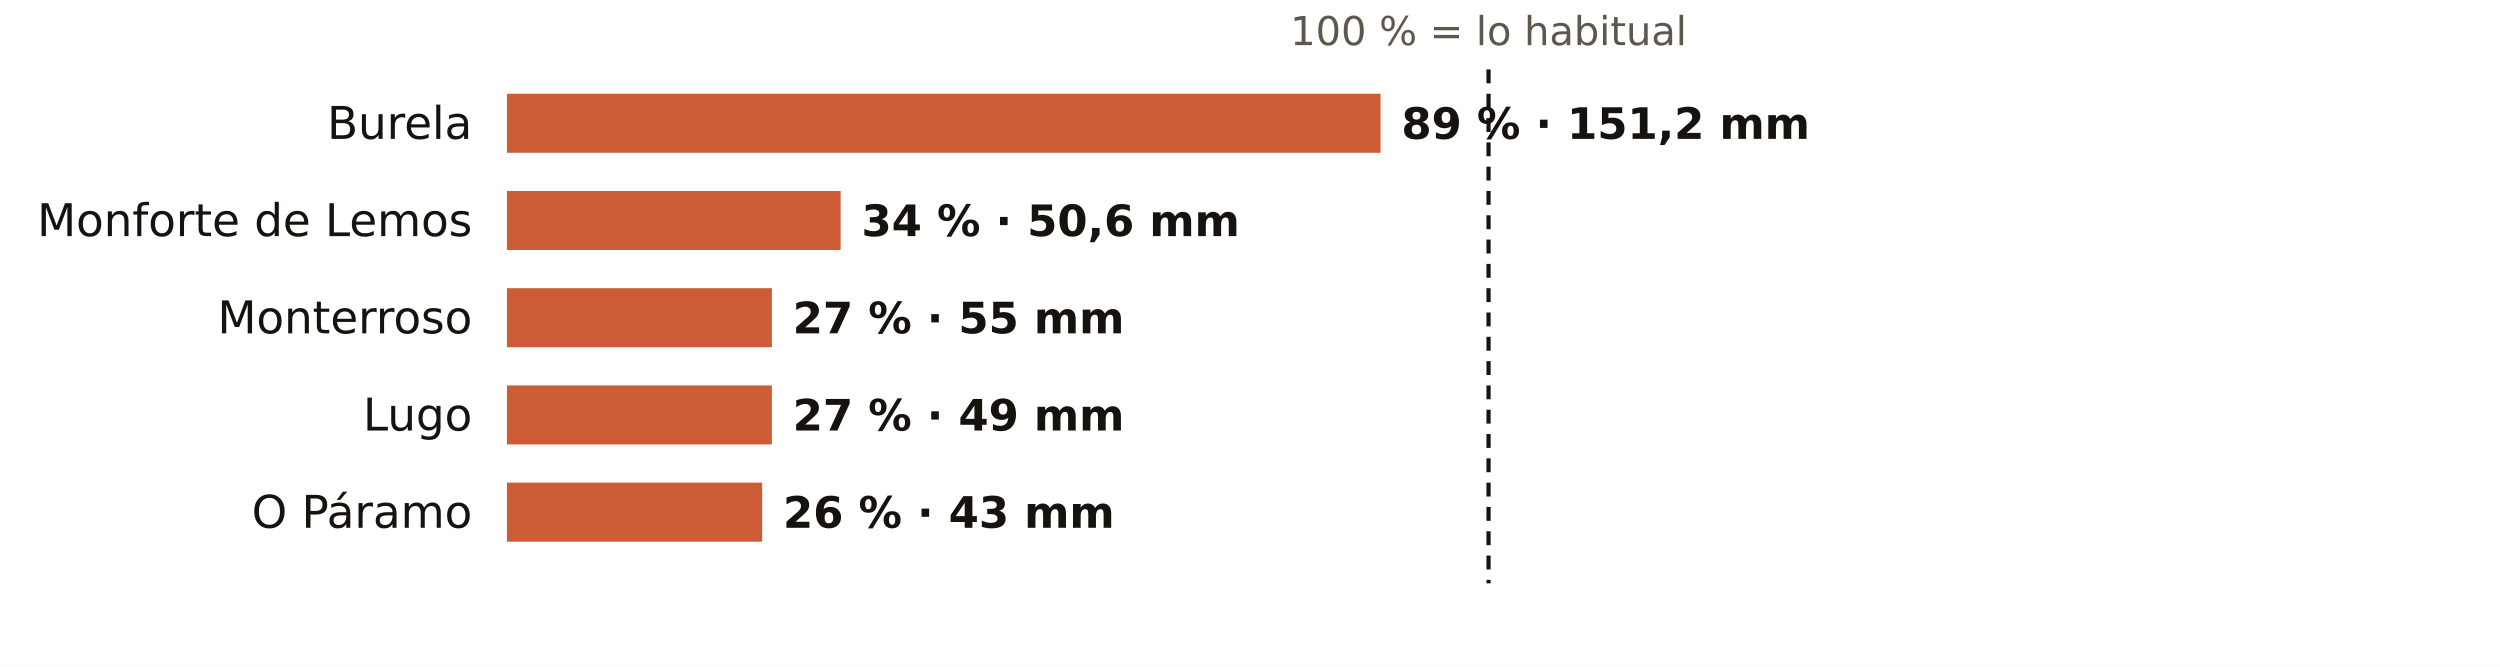
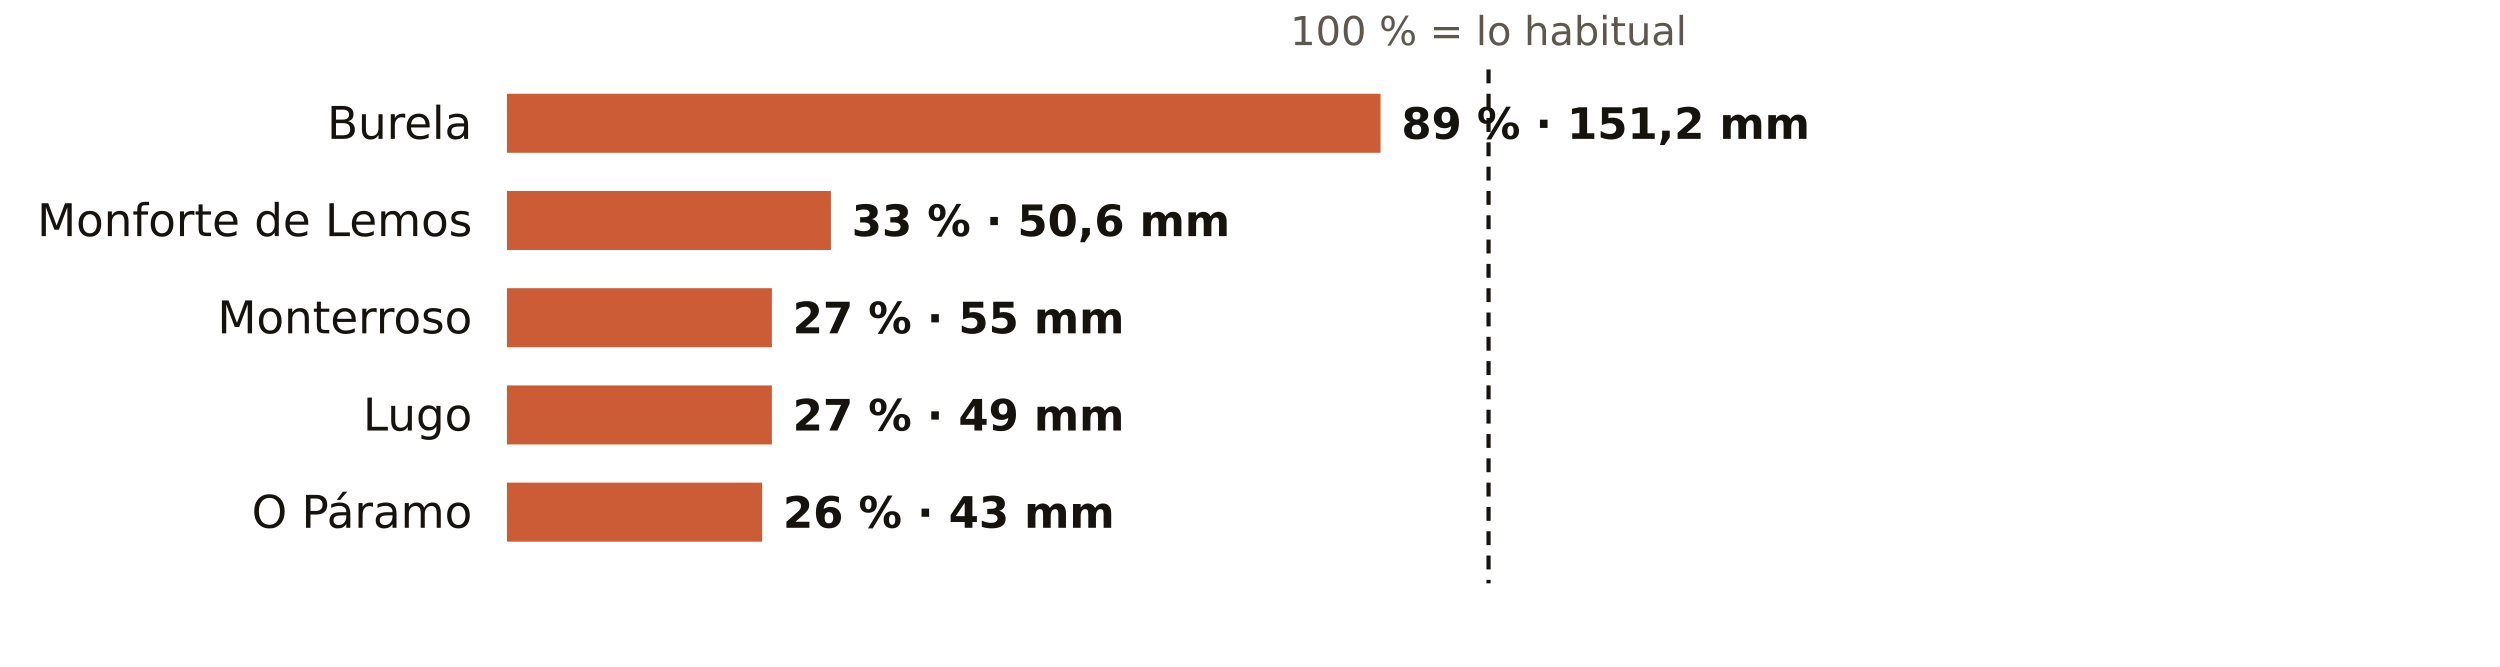
<svg xmlns="http://www.w3.org/2000/svg" viewBox="0 0 720 192" width="720" height="192" role="img" aria-label="El otoño en los pluviómetros de AEMET de Lugo: % de lo habitual">
  <rect width="720" height="192" fill="#FFFFFF" />
  <text x="428.7" y="13.0" font-size="11.5" fill="#5E574E" text-anchor="middle" font-weight="400" font-family="Public Sans, DejaVu Sans, Arial, sans-serif">100 % = lo habitual</text>
  <text x="136.0" y="40.0" font-size="13" fill="#16130F" text-anchor="end" font-weight="500" font-family="Public Sans, DejaVu Sans, Arial, sans-serif">Burela</text>
  <rect x="146" y="27" width="251.6" height="17" fill="#C4461A" opacity="0.88" />
  <text x="403.6" y="40.0" font-size="12.5" fill="#16130F" text-anchor="start" font-weight="600" font-family="Public Sans, DejaVu Sans, Arial, sans-serif">89 % · 151,2 mm</text>
  <text x="136.0" y="68.0" font-size="13" fill="#16130F" text-anchor="end" font-weight="500" font-family="Public Sans, DejaVu Sans, Arial, sans-serif">Monforte de Lemos</text>
-   <rect x="146" y="55" width="96.1" height="17" fill="#C4461A" opacity="0.88" />
-   <text x="248.1" y="68.0" font-size="12.5" fill="#16130F" text-anchor="start" font-weight="600" font-family="Public Sans, DejaVu Sans, Arial, sans-serif">34 % · 50,6 mm</text>
+   <rect x="146" y="55" width="93.3" height="17" fill="#C4461A" opacity="0.88" />
+   <text x="245.3" y="68.0" font-size="12.5" fill="#16130F" text-anchor="start" font-weight="600" font-family="Public Sans, DejaVu Sans, Arial, sans-serif">33 % · 50,6 mm</text>
  <text x="136.0" y="96.0" font-size="13" fill="#16130F" text-anchor="end" font-weight="500" font-family="Public Sans, DejaVu Sans, Arial, sans-serif">Monterroso</text>
  <rect x="146" y="83" width="76.3" height="17" fill="#C4461A" opacity="0.88" />
  <text x="228.3" y="96.0" font-size="12.5" fill="#16130F" text-anchor="start" font-weight="600" font-family="Public Sans, DejaVu Sans, Arial, sans-serif">27 % · 55 mm</text>
  <text x="136.0" y="124.0" font-size="13" fill="#16130F" text-anchor="end" font-weight="500" font-family="Public Sans, DejaVu Sans, Arial, sans-serif">Lugo</text>
  <rect x="146" y="111" width="76.3" height="17" fill="#C4461A" opacity="0.88" />
  <text x="228.3" y="124.0" font-size="12.5" fill="#16130F" text-anchor="start" font-weight="600" font-family="Public Sans, DejaVu Sans, Arial, sans-serif">27 % · 49 mm</text>
  <text x="136.0" y="152.0" font-size="13" fill="#16130F" text-anchor="end" font-weight="500" font-family="Public Sans, DejaVu Sans, Arial, sans-serif">O Páramo</text>
  <rect x="146" y="139" width="73.5" height="17" fill="#C4461A" opacity="0.88" />
  <text x="225.5" y="152.0" font-size="12.5" fill="#16130F" text-anchor="start" font-weight="600" font-family="Public Sans, DejaVu Sans, Arial, sans-serif">26 % · 43 mm</text>
  <line x1="428.7" x2="428.7" y1="20" y2="168" stroke="#16130F" stroke-width="1.2" stroke-dasharray="4 3" />
</svg>
